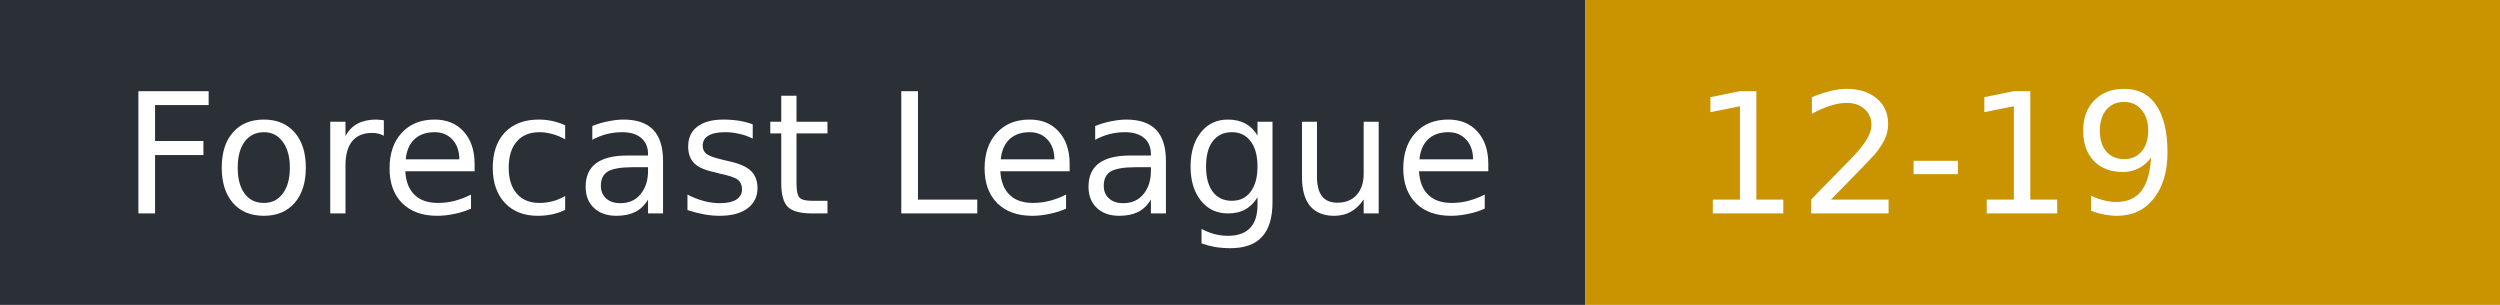
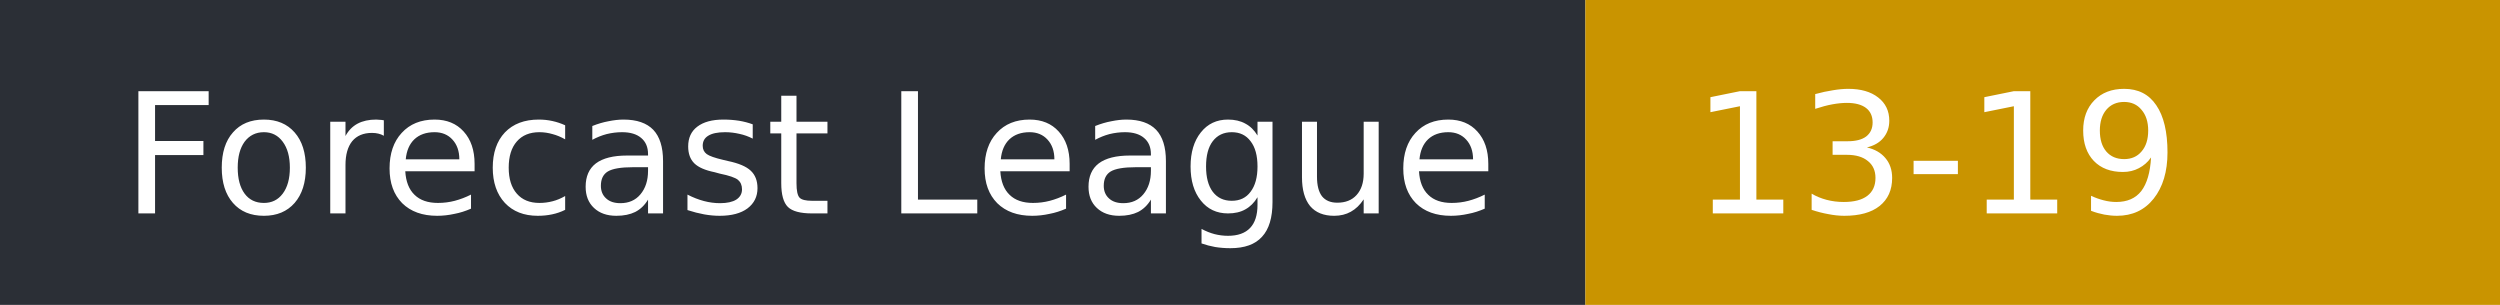
- <svg xmlns="http://www.w3.org/2000/svg" width="164" height="20" role="img" aria-label="Forecast League: 12-19">
+ <svg xmlns="http://www.w3.org/2000/svg" width="164" height="20" role="img" aria-label="Forecast League: 13-19">
  <rect width="104" height="20" fill="#2b2f36" />
  <rect x="104" width="60" height="20" fill="#c99400" />
  <g fill="#fff" font-family="Verdana,DejaVu Sans,sans-serif" font-size="11">
    <text x="8" y="14">Forecast League</text>
-     <text x="111" y="14">12-19</text>
+     <text x="111" y="14">13-19</text>
  </g>
</svg>
